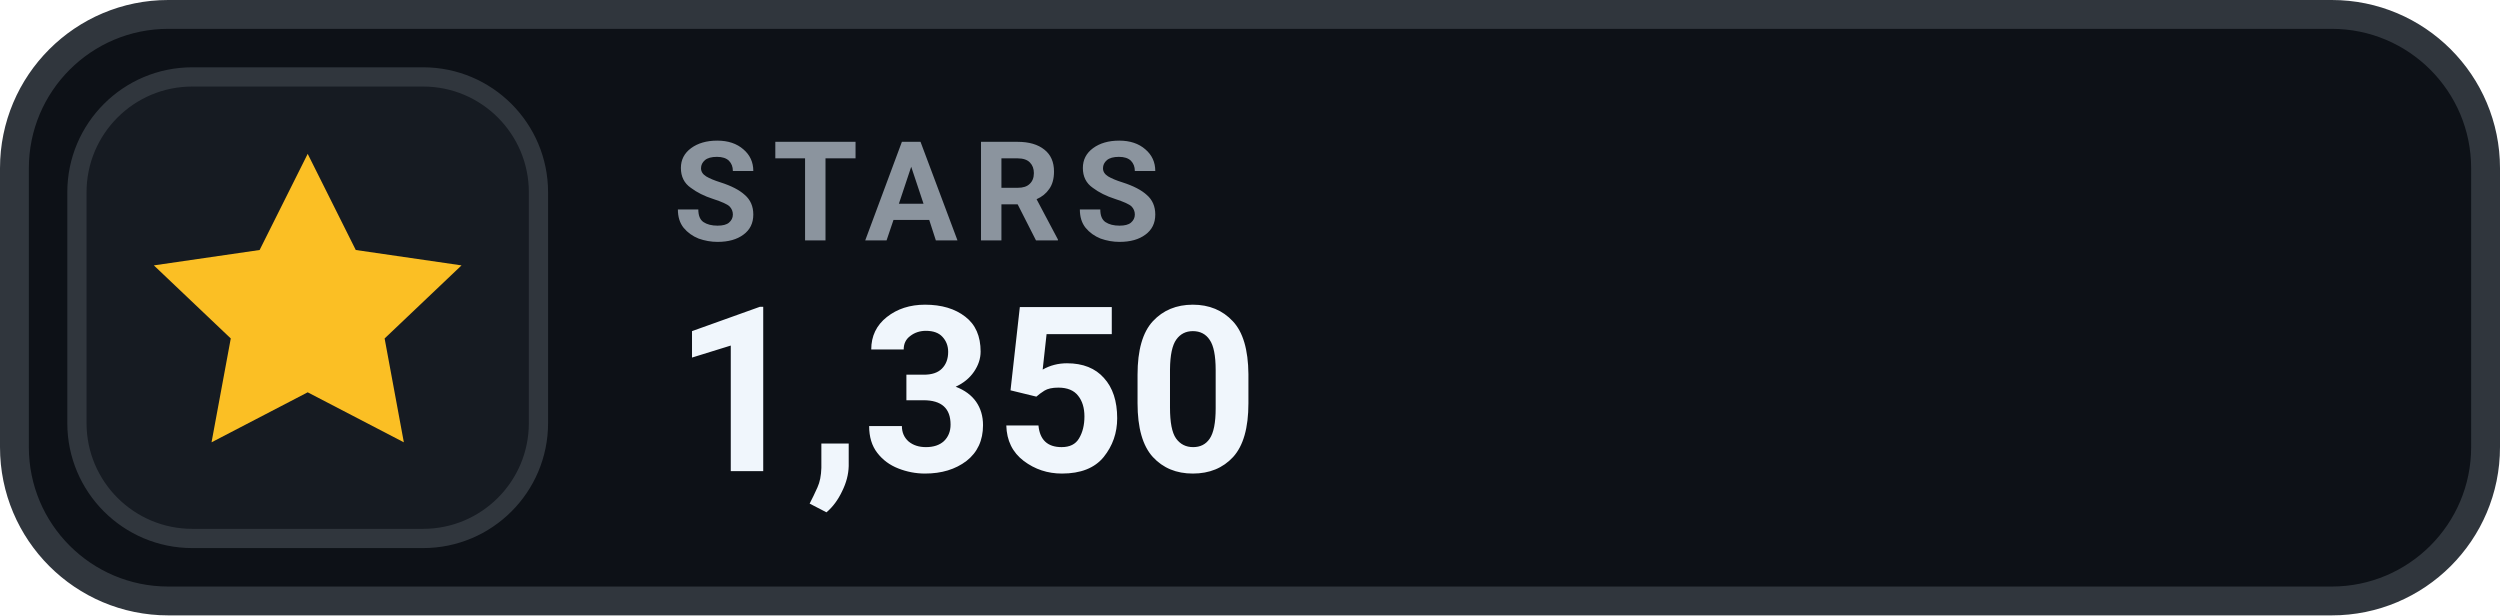
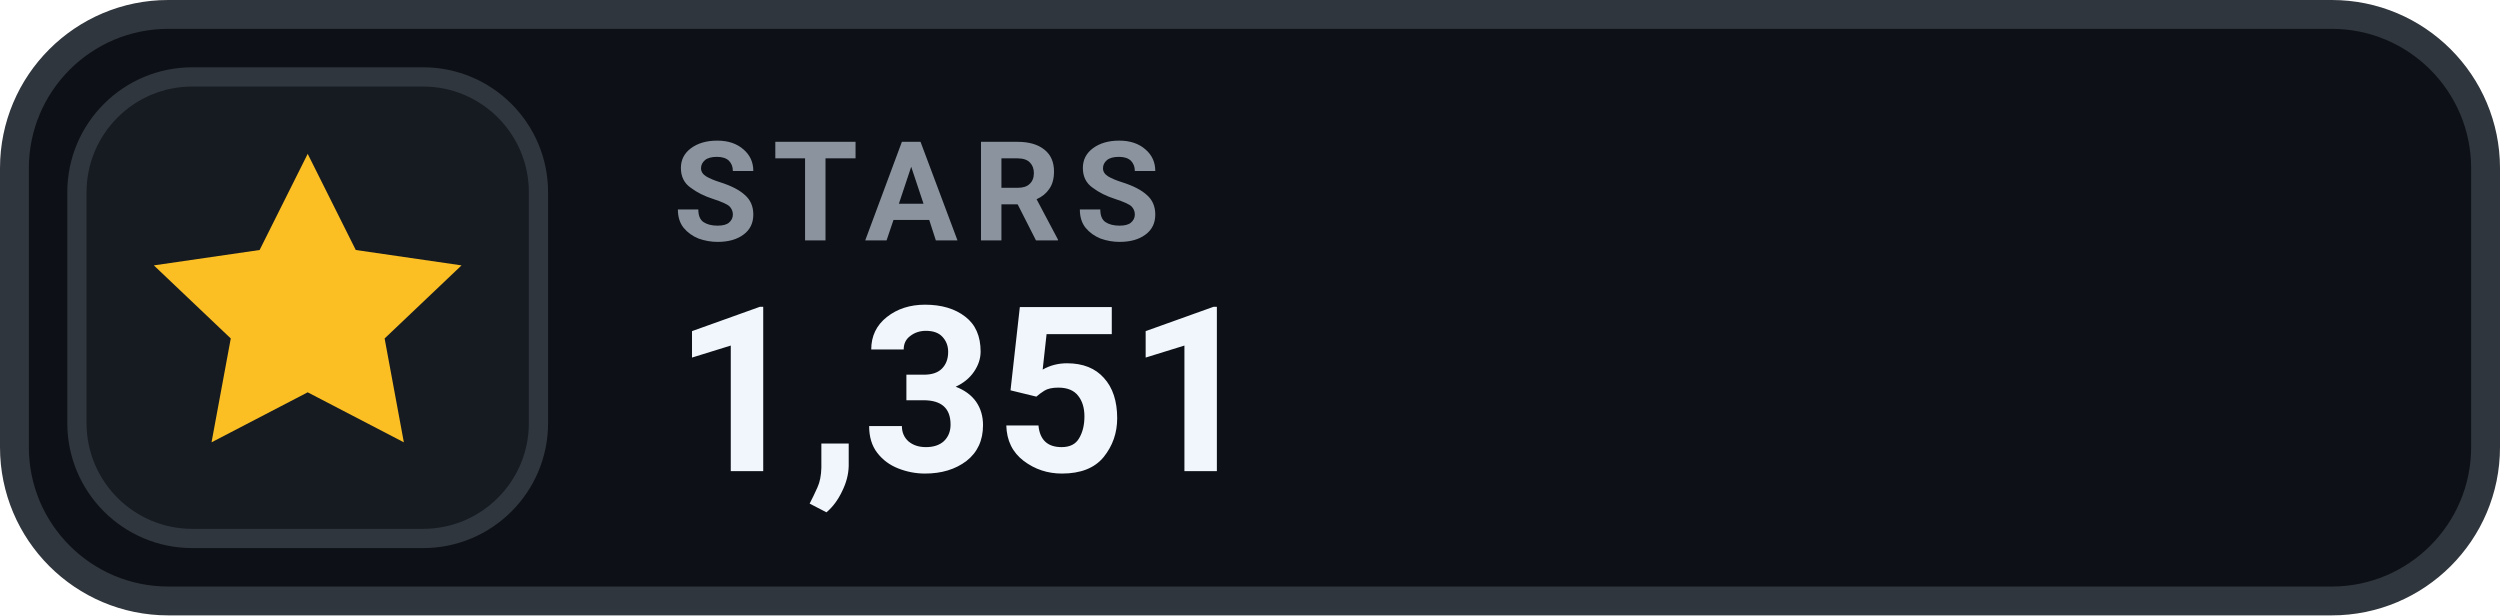
- <svg xmlns="http://www.w3.org/2000/svg" width="130" height="32" viewBox="0 0 130 32" role="img" aria-label="STARS 1,350">
+ <svg xmlns="http://www.w3.org/2000/svg" width="130" height="32" viewBox="0 0 130 32" role="img" aria-label="STARS 1,351">
  <rect x=".75" y=".75" width="128.5" height="30.5" rx="8" fill="#0D1117" stroke="#30363D" stroke-width="1.5" />
  <rect x="4" y="4" width="24" height="24" rx="6" fill="#161B22" stroke="#30363D" stroke-width="1" />
  <g transform="translate(16 16)" style="color:#FBBF24;">
    <path d="M0 -8 l2.5 5 5.5 .8 -4 3.8 1 5.4 -5 -2.6 -5 2.6 1 -5.4 -4 -3.8 5.5 -.8 Z" fill="currentColor" />
  </g>
  <text x="35" y="12.5" fill="#8B949E" font-family="-apple-system,BlinkMacSystemFont,'Segoe UI',Roboto,Helvetica,Arial,sans-serif" font-size="7.2" font-weight="700" letter-spacing=".75">STARS</text>
-   <text x="35" y="24.5" fill="#F0F6FC" font-family="-apple-system,BlinkMacSystemFont,'Segoe UI',Roboto,Helvetica,Arial,sans-serif" font-size="12" font-weight="700">1,350</text>
+   <text x="35" y="24.5" fill="#F0F6FC" font-family="-apple-system,BlinkMacSystemFont,'Segoe UI',Roboto,Helvetica,Arial,sans-serif" font-size="12" font-weight="700">1,351</text>
</svg>
